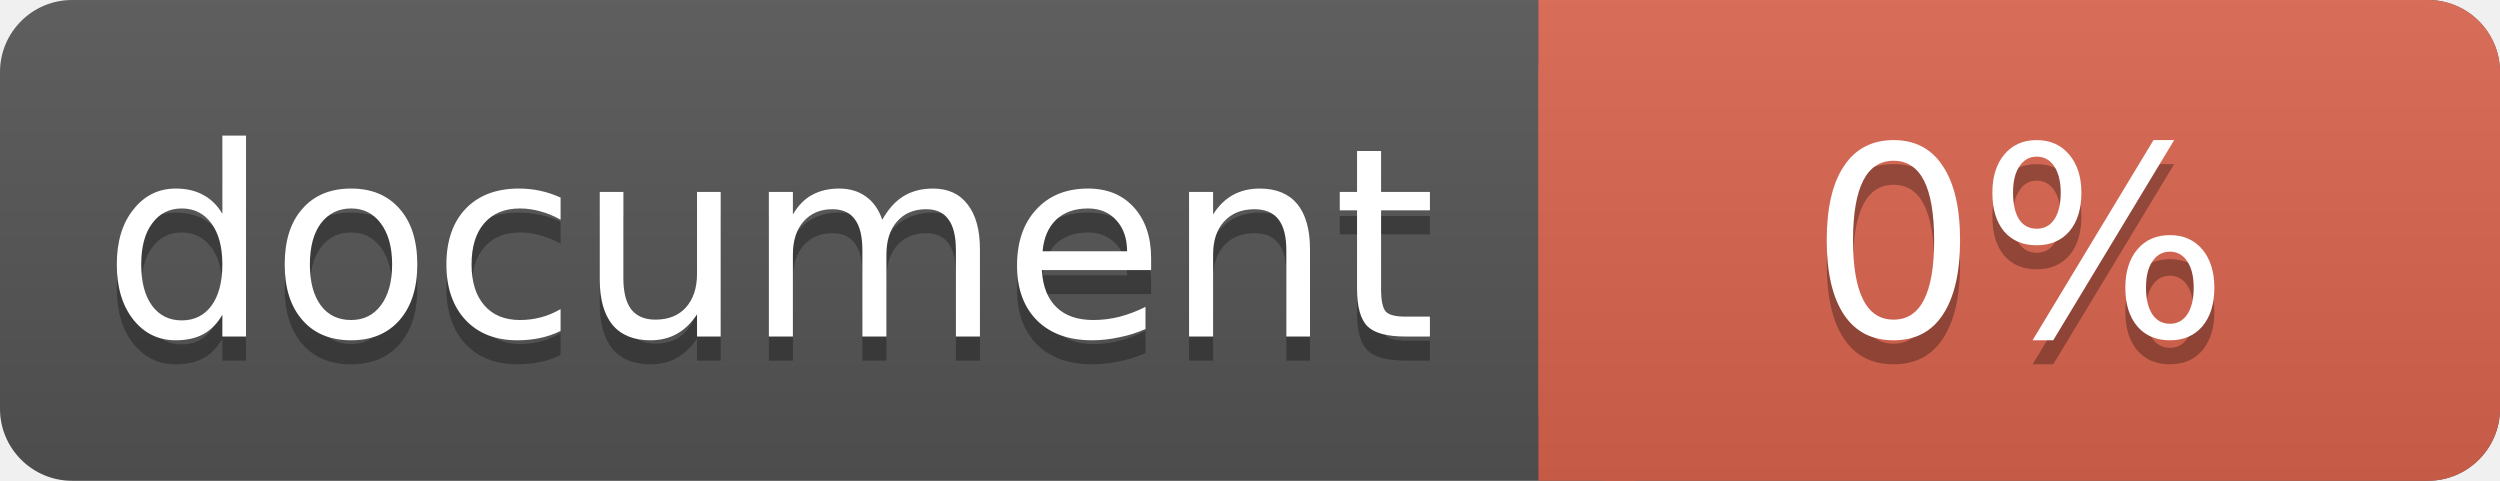
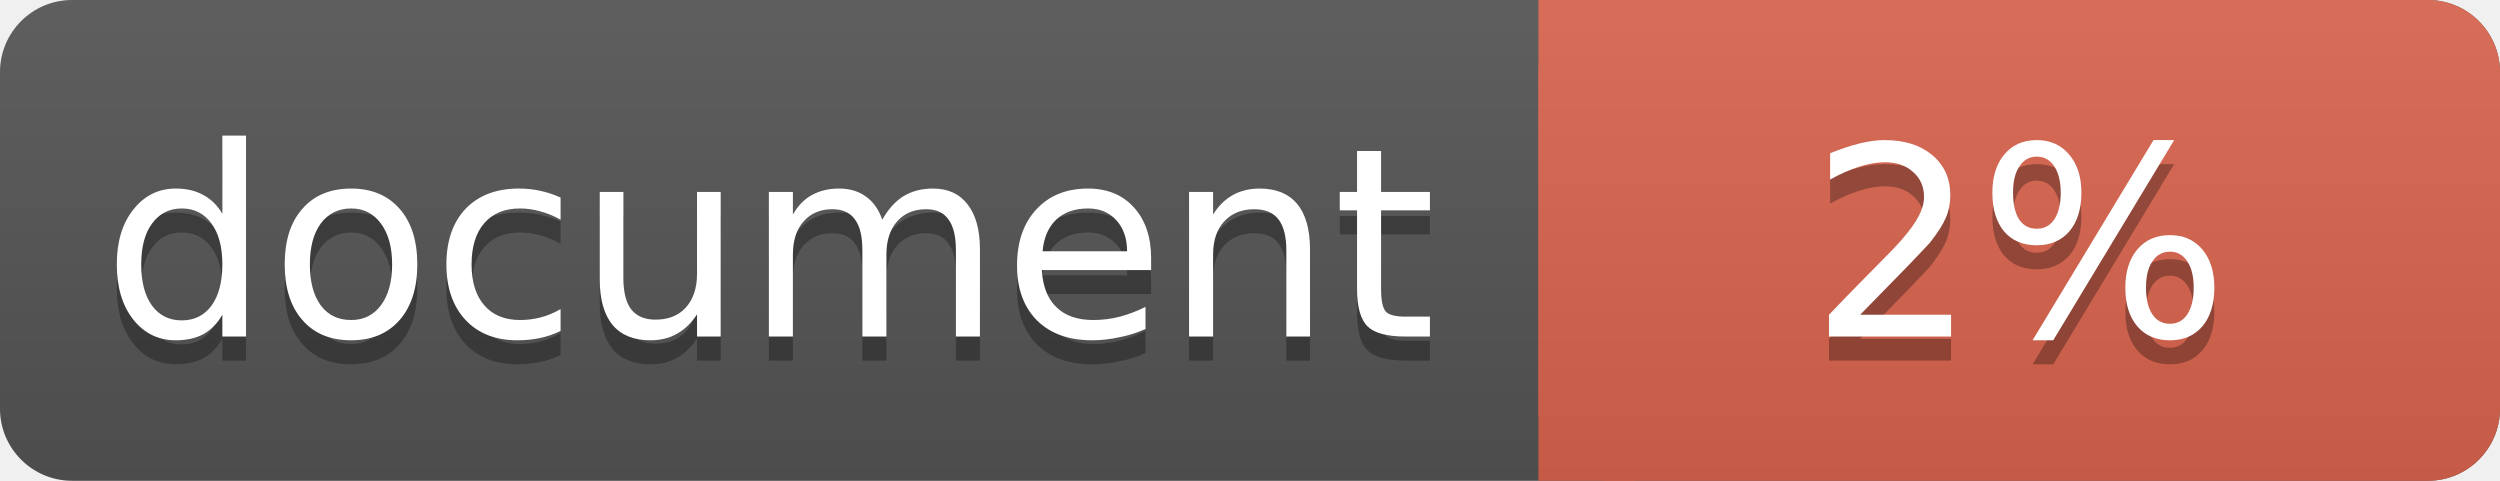
<svg xmlns="http://www.w3.org/2000/svg" width="104" height="20">
  <linearGradient id="a" x2="0" y2="100%">
    <stop offset="0" stop-color="#bbb" stop-opacity=".1" />
    <stop offset="1" stop-opacity=".1" />
  </linearGradient>
  <rect rx="3" width="104" height="20" fill="#555" />
  <rect rx="3" x="64" width="40" height="20" fill="#db654f" />
  <path fill="#db654f" d="M64 0h4v20h-4z" />
  <rect rx="3" width="104" height="20" fill="url(#a)" />
  <g fill="#fff" text-anchor="middle" font-family="DejaVu Sans,Verdana,Geneva,sans-serif" font-size="11">
    <text x="32" y="15" fill="#010101" fill-opacity=".3">document</text>
    <text x="32" y="14">document</text>
-     <text x="84" y="15" fill="#010101" fill-opacity=".3">0%</text>
-     <text x="84" y="14">0%</text>
+     <text x="84" y="15" fill="#010101" fill-opacity=".3">2%</text>
+     <text x="84" y="14">2%</text>
  </g>
</svg>
